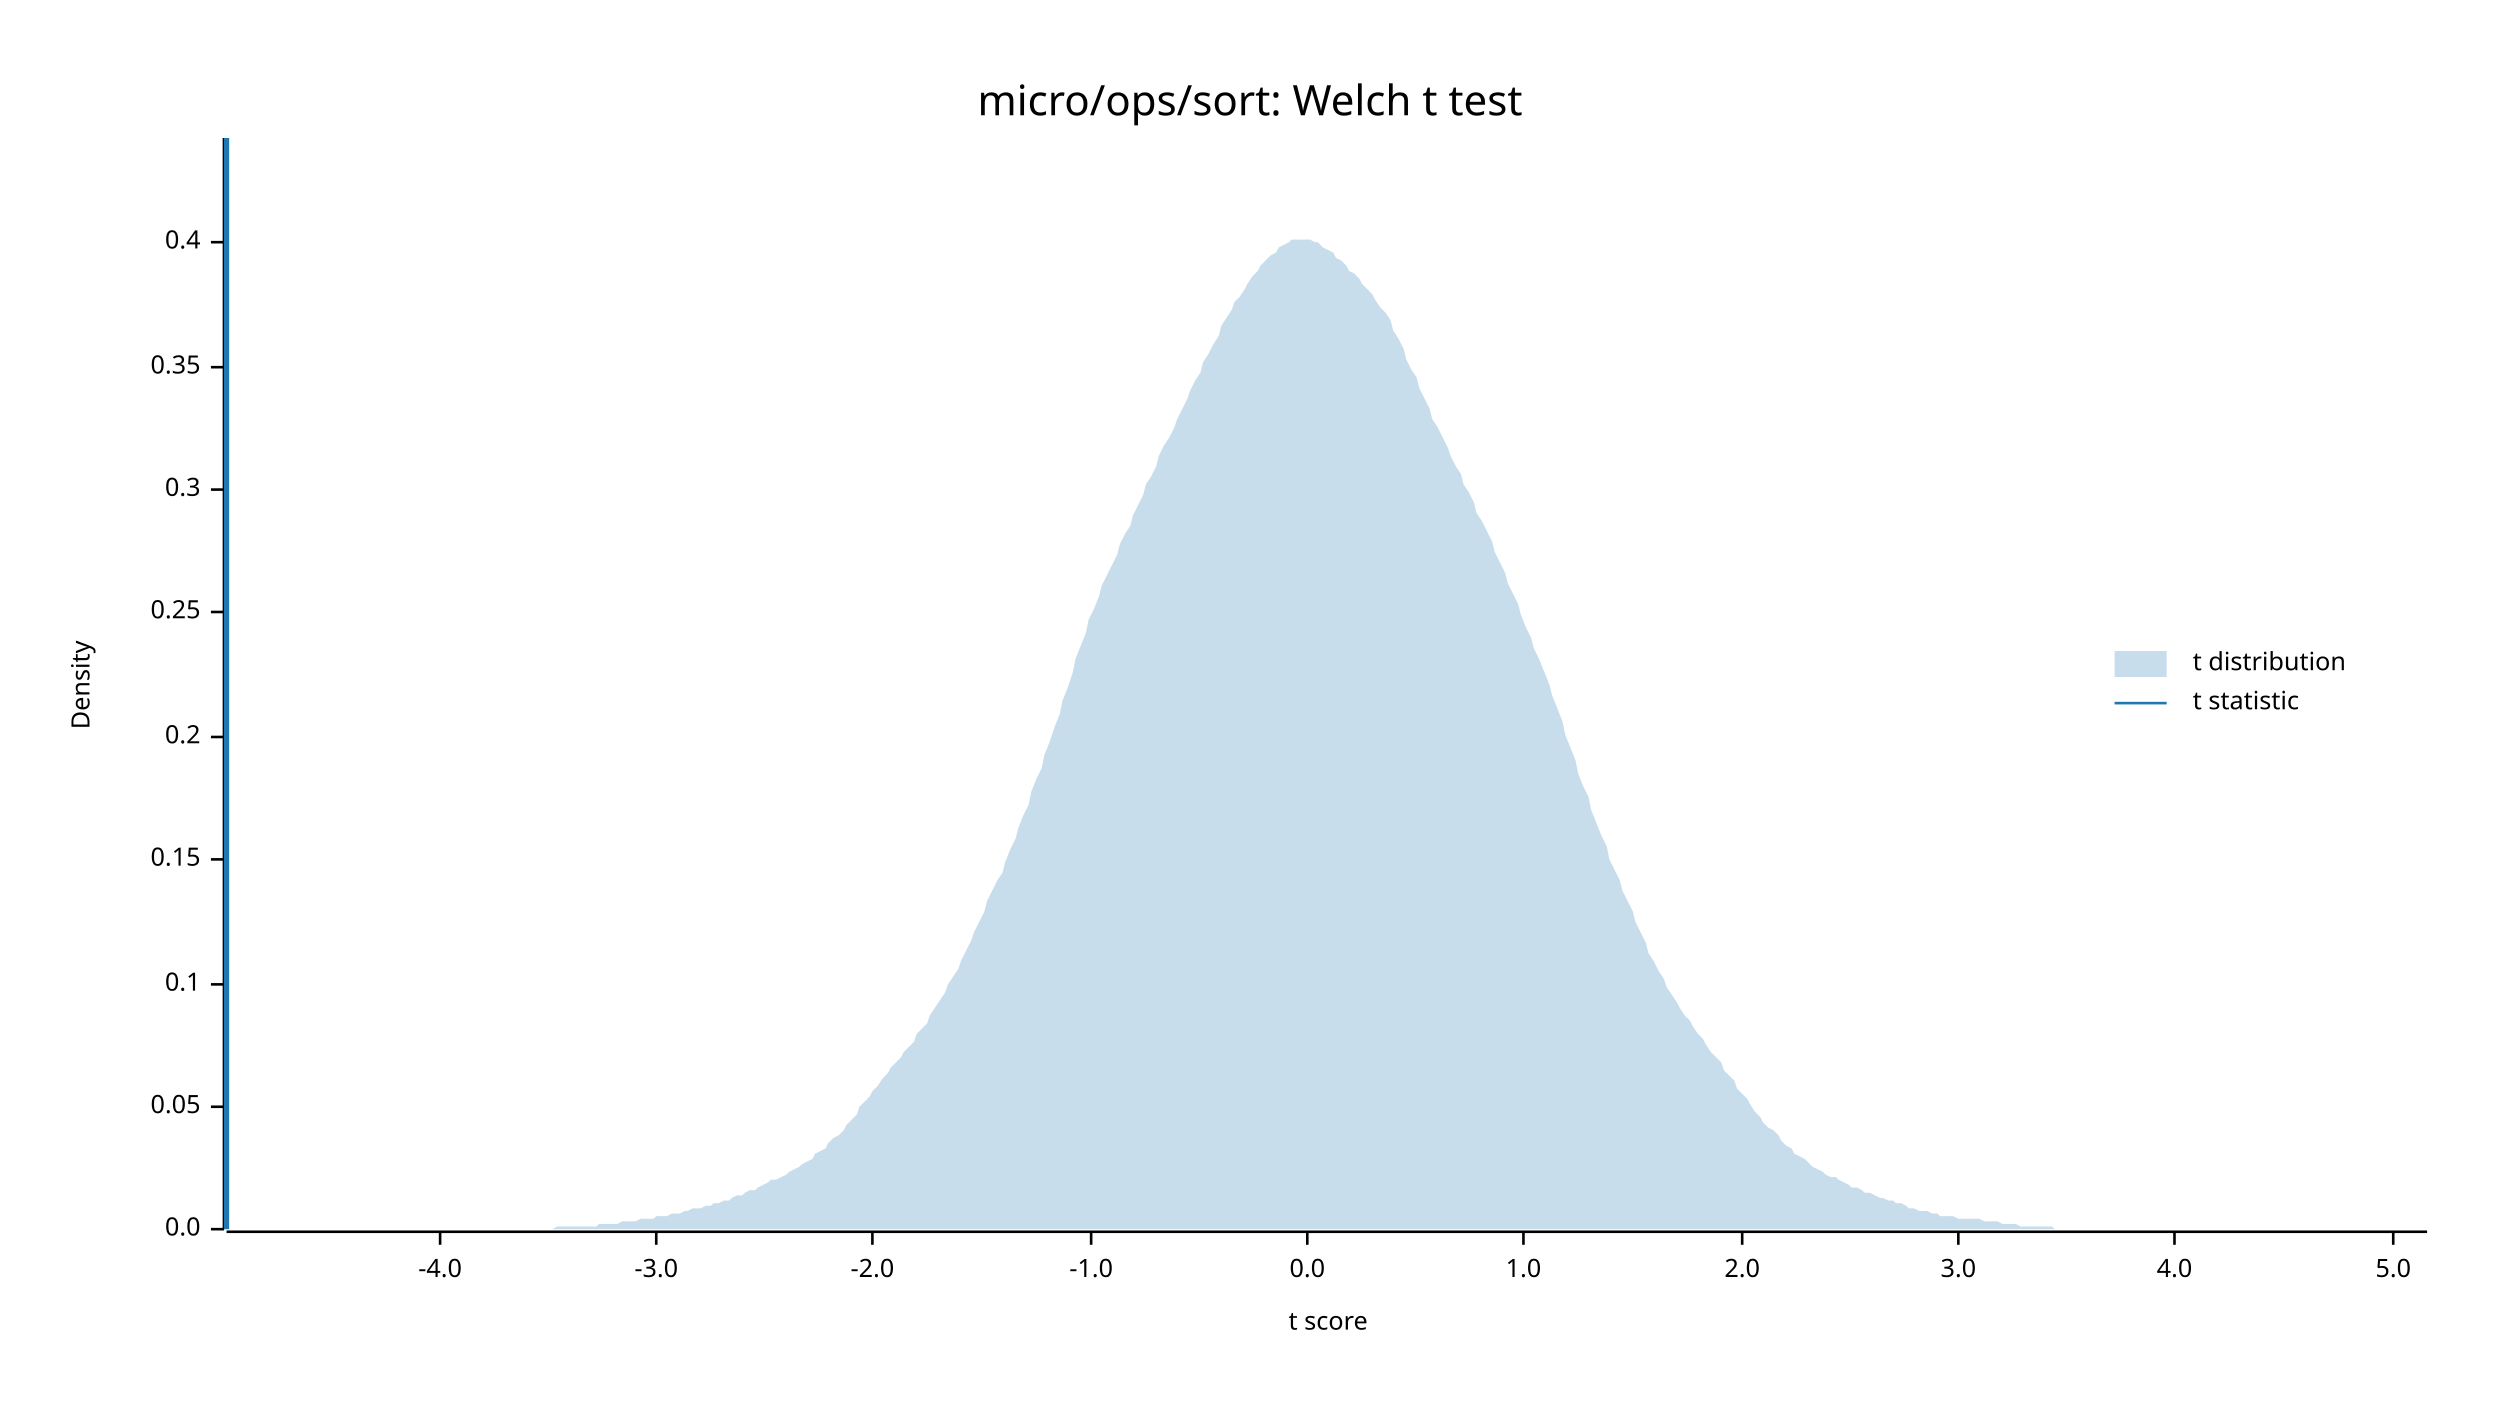
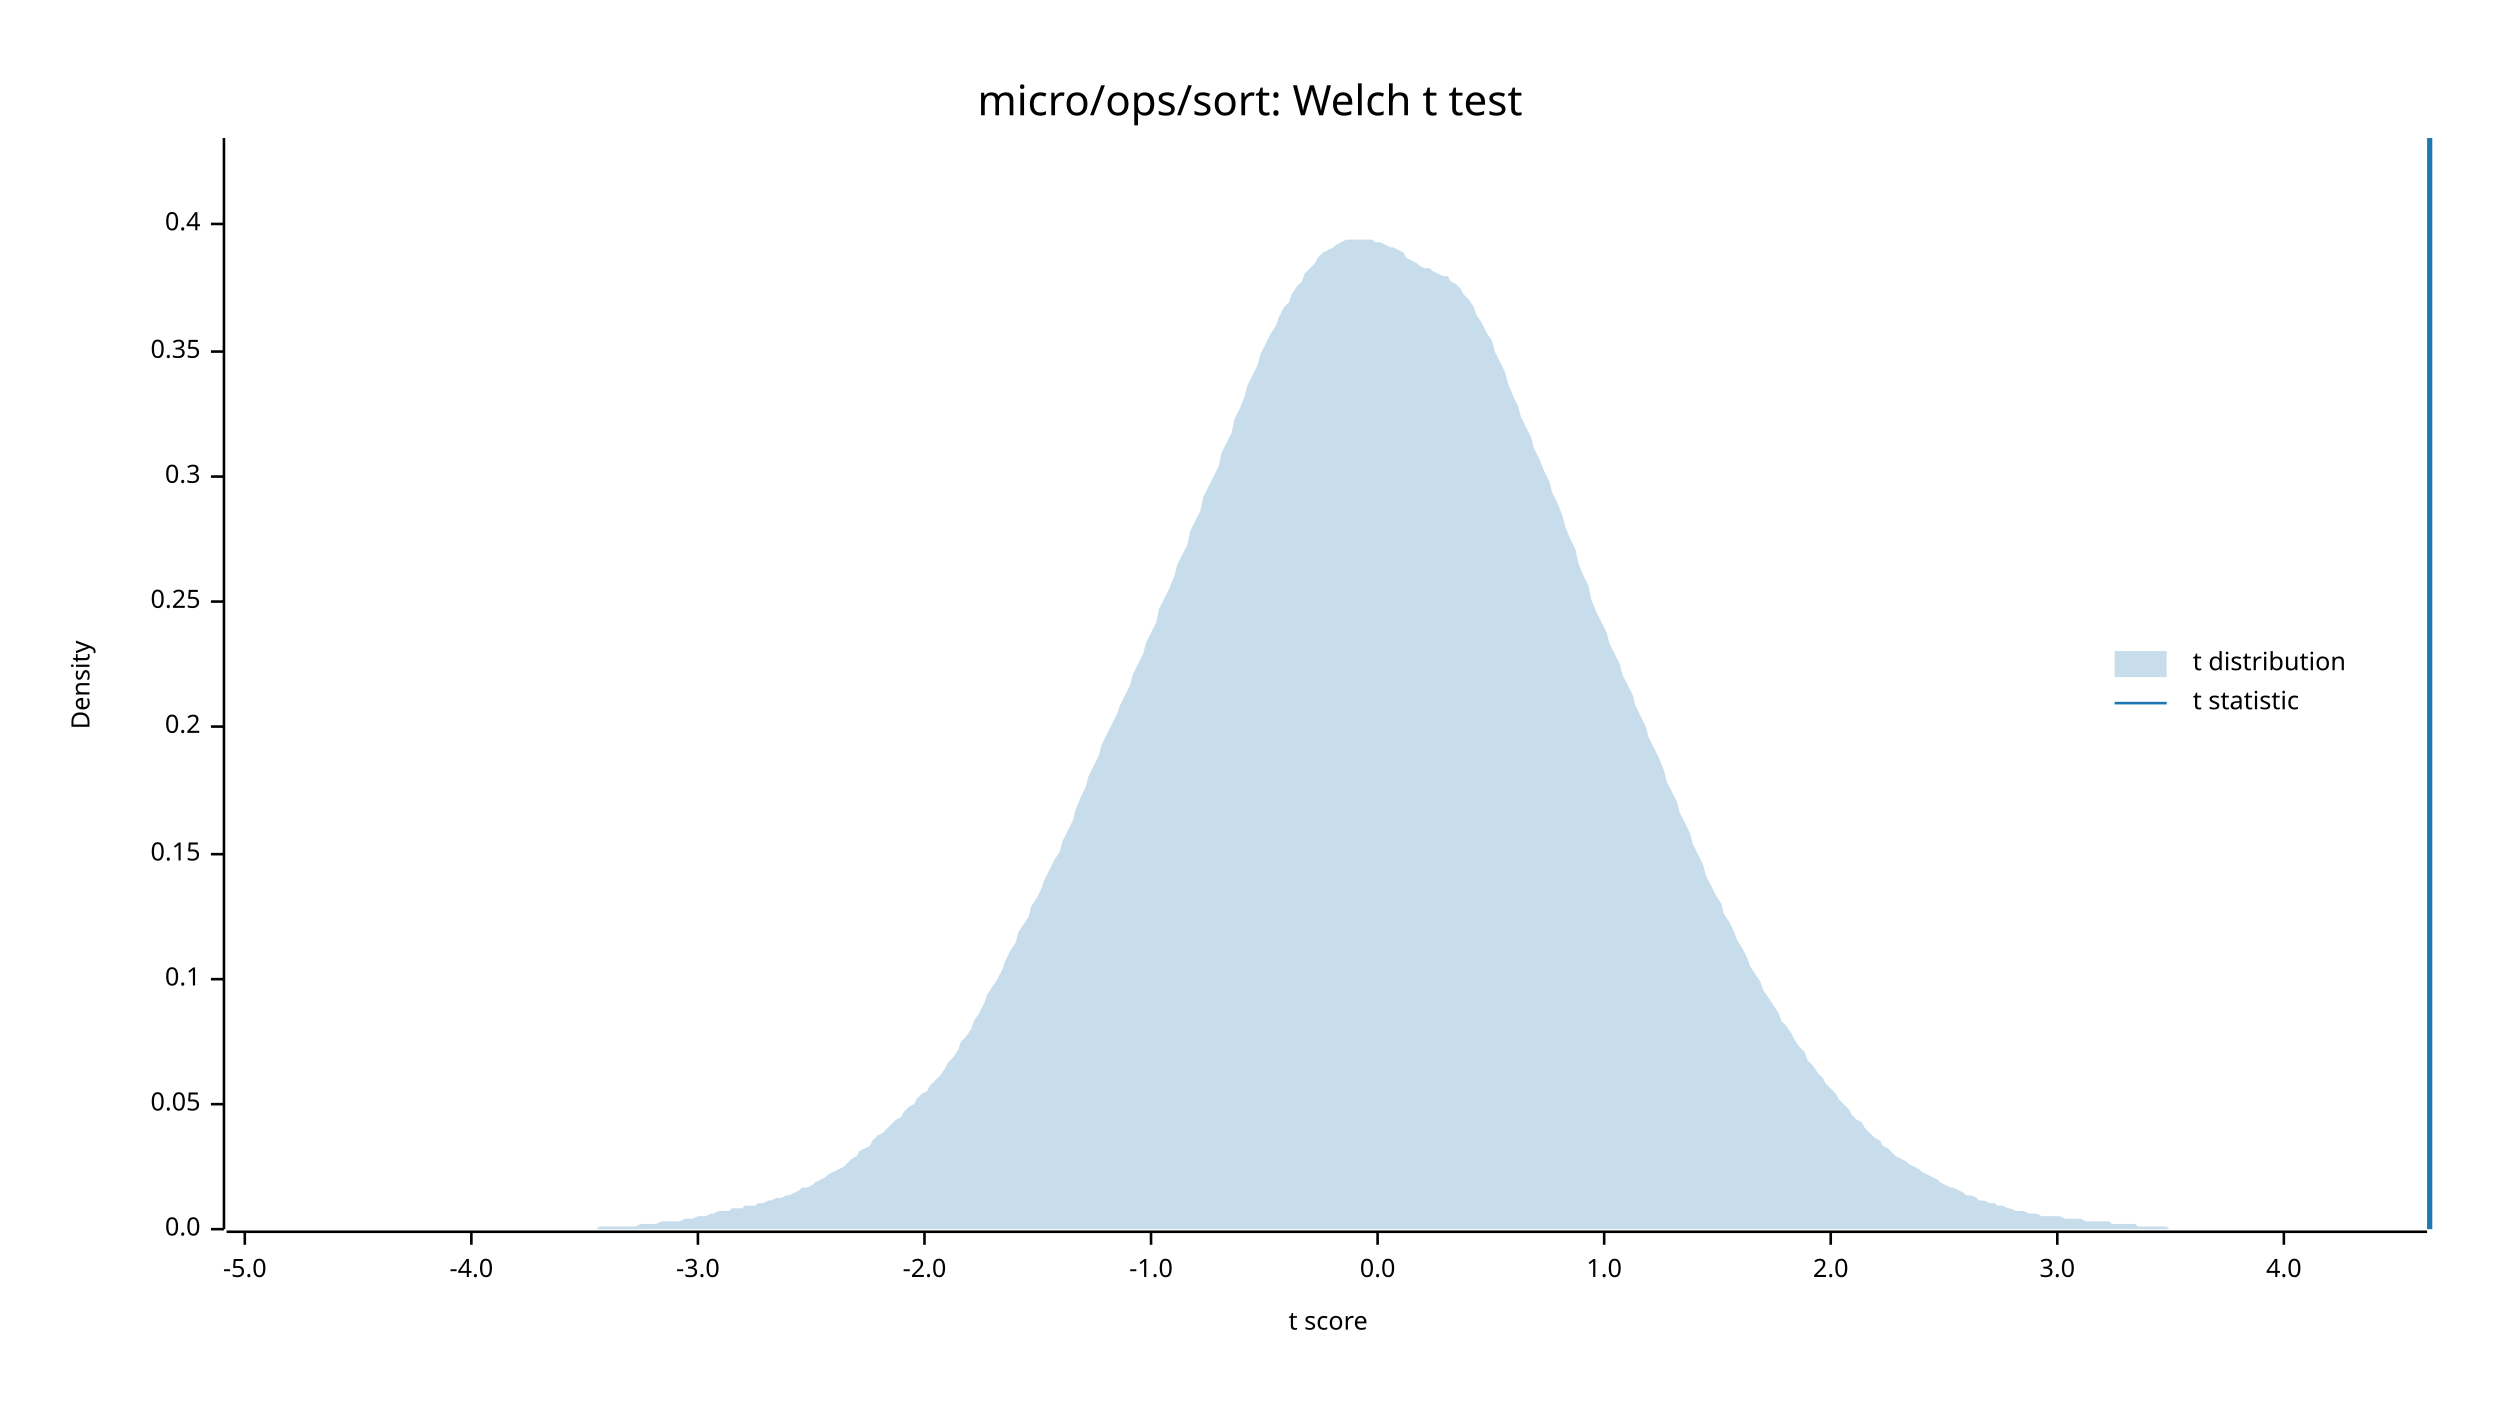
<svg xmlns="http://www.w3.org/2000/svg" width="960" height="540" viewBox="0 0 960 540">
  <text x="480" y="32" dy="0.76em" text-anchor="middle" font-family="sans-serif" font-size="16.129" opacity="1" fill="#000000">
micro/ops/sort: Welch t test
</text>
  <text x="27" y="263" dy="0.76em" text-anchor="middle" font-family="sans-serif" font-size="9.677" opacity="1" fill="#000000" transform="rotate(270, 27, 263)">
Density
</text>
  <text x="510" y="513" dy="-0.5ex" text-anchor="middle" font-family="sans-serif" font-size="9.677" opacity="1" fill="#000000">
t score
</text>
  <polyline fill="none" opacity="1" stroke="#000000" stroke-width="1" points="86,53 86,472 " />
  <text x="77" y="472" dy="0.5ex" text-anchor="end" font-family="sans-serif" font-size="9.677" opacity="1" fill="#000000">
0.0
</text>
  <polyline fill="none" opacity="1" stroke="#000000" stroke-width="1" points="81,472 86,472 " />
-   <text x="77" y="425" dy="0.5ex" text-anchor="end" font-family="sans-serif" font-size="9.677" opacity="1" fill="#000000">
+   <text x="77" y="424" dy="0.5ex" text-anchor="end" font-family="sans-serif" font-size="9.677" opacity="1" fill="#000000">
0.05
</text>
-   <polyline fill="none" opacity="1" stroke="#000000" stroke-width="1" points="81,425 86,425 " />
-   <text x="77" y="378" dy="0.5ex" text-anchor="end" font-family="sans-serif" font-size="9.677" opacity="1" fill="#000000">
+   <polyline fill="none" opacity="1" stroke="#000000" stroke-width="1" points="81,424 86,424 " />
+   <text x="77" y="376" dy="0.5ex" text-anchor="end" font-family="sans-serif" font-size="9.677" opacity="1" fill="#000000">
0.1
</text>
-   <polyline fill="none" opacity="1" stroke="#000000" stroke-width="1" points="81,378 86,378 " />
-   <text x="77" y="330" dy="0.5ex" text-anchor="end" font-family="sans-serif" font-size="9.677" opacity="1" fill="#000000">
+   <polyline fill="none" opacity="1" stroke="#000000" stroke-width="1" points="81,376 86,376 " />
+   <text x="77" y="328" dy="0.5ex" text-anchor="end" font-family="sans-serif" font-size="9.677" opacity="1" fill="#000000">
0.15
</text>
-   <polyline fill="none" opacity="1" stroke="#000000" stroke-width="1" points="81,330 86,330 " />
-   <text x="77" y="283" dy="0.5ex" text-anchor="end" font-family="sans-serif" font-size="9.677" opacity="1" fill="#000000">
+   <polyline fill="none" opacity="1" stroke="#000000" stroke-width="1" points="81,328 86,328 " />
+   <text x="77" y="279" dy="0.5ex" text-anchor="end" font-family="sans-serif" font-size="9.677" opacity="1" fill="#000000">
0.2
</text>
-   <polyline fill="none" opacity="1" stroke="#000000" stroke-width="1" points="81,283 86,283 " />
-   <text x="77" y="235" dy="0.5ex" text-anchor="end" font-family="sans-serif" font-size="9.677" opacity="1" fill="#000000">
+   <polyline fill="none" opacity="1" stroke="#000000" stroke-width="1" points="81,279 86,279 " />
+   <text x="77" y="231" dy="0.5ex" text-anchor="end" font-family="sans-serif" font-size="9.677" opacity="1" fill="#000000">
0.25
</text>
-   <polyline fill="none" opacity="1" stroke="#000000" stroke-width="1" points="81,235 86,235 " />
-   <text x="77" y="188" dy="0.5ex" text-anchor="end" font-family="sans-serif" font-size="9.677" opacity="1" fill="#000000">
+   <polyline fill="none" opacity="1" stroke="#000000" stroke-width="1" points="81,231 86,231 " />
+   <text x="77" y="183" dy="0.5ex" text-anchor="end" font-family="sans-serif" font-size="9.677" opacity="1" fill="#000000">
0.3
</text>
-   <polyline fill="none" opacity="1" stroke="#000000" stroke-width="1" points="81,188 86,188 " />
-   <text x="77" y="141" dy="0.5ex" text-anchor="end" font-family="sans-serif" font-size="9.677" opacity="1" fill="#000000">
+   <polyline fill="none" opacity="1" stroke="#000000" stroke-width="1" points="81,183 86,183 " />
+   <text x="77" y="135" dy="0.5ex" text-anchor="end" font-family="sans-serif" font-size="9.677" opacity="1" fill="#000000">
0.35
</text>
-   <polyline fill="none" opacity="1" stroke="#000000" stroke-width="1" points="81,141 86,141 " />
-   <text x="77" y="93" dy="0.5ex" text-anchor="end" font-family="sans-serif" font-size="9.677" opacity="1" fill="#000000">
+   <polyline fill="none" opacity="1" stroke="#000000" stroke-width="1" points="81,135 86,135 " />
+   <text x="77" y="86" dy="0.5ex" text-anchor="end" font-family="sans-serif" font-size="9.677" opacity="1" fill="#000000">
0.4
</text>
-   <polyline fill="none" opacity="1" stroke="#000000" stroke-width="1" points="81,93 86,93 " />
+   <polyline fill="none" opacity="1" stroke="#000000" stroke-width="1" points="81,86 86,86 " />
  <polyline fill="none" opacity="1" stroke="#000000" stroke-width="1" points="87,473 932,473 " />
-   <text x="169" y="483" dy="0.76em" text-anchor="middle" font-family="sans-serif" font-size="9.677" opacity="1" fill="#000000">
+   <text x="94" y="483" dy="0.76em" text-anchor="middle" font-family="sans-serif" font-size="9.677" opacity="1" fill="#000000">
+ -5.0
+ </text>
+   <polyline fill="none" opacity="1" stroke="#000000" stroke-width="1" points="94,473 94,478 " />
+   <text x="181" y="483" dy="0.76em" text-anchor="middle" font-family="sans-serif" font-size="9.677" opacity="1" fill="#000000">
-4.0
</text>
-   <polyline fill="none" opacity="1" stroke="#000000" stroke-width="1" points="169,473 169,478 " />
-   <text x="252" y="483" dy="0.76em" text-anchor="middle" font-family="sans-serif" font-size="9.677" opacity="1" fill="#000000">
+   <polyline fill="none" opacity="1" stroke="#000000" stroke-width="1" points="181,473 181,478 " />
+   <text x="268" y="483" dy="0.76em" text-anchor="middle" font-family="sans-serif" font-size="9.677" opacity="1" fill="#000000">
-3.0
</text>
-   <polyline fill="none" opacity="1" stroke="#000000" stroke-width="1" points="252,473 252,478 " />
-   <text x="335" y="483" dy="0.76em" text-anchor="middle" font-family="sans-serif" font-size="9.677" opacity="1" fill="#000000">
+   <polyline fill="none" opacity="1" stroke="#000000" stroke-width="1" points="268,473 268,478 " />
+   <text x="355" y="483" dy="0.76em" text-anchor="middle" font-family="sans-serif" font-size="9.677" opacity="1" fill="#000000">
-2.0
</text>
-   <polyline fill="none" opacity="1" stroke="#000000" stroke-width="1" points="335,473 335,478 " />
-   <text x="419" y="483" dy="0.76em" text-anchor="middle" font-family="sans-serif" font-size="9.677" opacity="1" fill="#000000">
+   <polyline fill="none" opacity="1" stroke="#000000" stroke-width="1" points="355,473 355,478 " />
+   <text x="442" y="483" dy="0.76em" text-anchor="middle" font-family="sans-serif" font-size="9.677" opacity="1" fill="#000000">
-1.0
</text>
-   <polyline fill="none" opacity="1" stroke="#000000" stroke-width="1" points="419,473 419,478 " />
-   <text x="502" y="483" dy="0.76em" text-anchor="middle" font-family="sans-serif" font-size="9.677" opacity="1" fill="#000000">
+   <polyline fill="none" opacity="1" stroke="#000000" stroke-width="1" points="442,473 442,478 " />
+   <text x="529" y="483" dy="0.76em" text-anchor="middle" font-family="sans-serif" font-size="9.677" opacity="1" fill="#000000">
0.0
</text>
-   <polyline fill="none" opacity="1" stroke="#000000" stroke-width="1" points="502,473 502,478 " />
-   <text x="585" y="483" dy="0.76em" text-anchor="middle" font-family="sans-serif" font-size="9.677" opacity="1" fill="#000000">
+   <polyline fill="none" opacity="1" stroke="#000000" stroke-width="1" points="529,473 529,478 " />
+   <text x="616" y="483" dy="0.76em" text-anchor="middle" font-family="sans-serif" font-size="9.677" opacity="1" fill="#000000">
1.0
</text>
-   <polyline fill="none" opacity="1" stroke="#000000" stroke-width="1" points="585,473 585,478 " />
-   <text x="669" y="483" dy="0.76em" text-anchor="middle" font-family="sans-serif" font-size="9.677" opacity="1" fill="#000000">
+   <polyline fill="none" opacity="1" stroke="#000000" stroke-width="1" points="616,473 616,478 " />
+   <text x="703" y="483" dy="0.76em" text-anchor="middle" font-family="sans-serif" font-size="9.677" opacity="1" fill="#000000">
2.0
</text>
-   <polyline fill="none" opacity="1" stroke="#000000" stroke-width="1" points="669,473 669,478 " />
-   <text x="752" y="483" dy="0.76em" text-anchor="middle" font-family="sans-serif" font-size="9.677" opacity="1" fill="#000000">
+   <polyline fill="none" opacity="1" stroke="#000000" stroke-width="1" points="703,473 703,478 " />
+   <text x="790" y="483" dy="0.76em" text-anchor="middle" font-family="sans-serif" font-size="9.677" opacity="1" fill="#000000">
3.0
</text>
-   <polyline fill="none" opacity="1" stroke="#000000" stroke-width="1" points="752,473 752,478 " />
-   <text x="835" y="483" dy="0.76em" text-anchor="middle" font-family="sans-serif" font-size="9.677" opacity="1" fill="#000000">
+   <polyline fill="none" opacity="1" stroke="#000000" stroke-width="1" points="790,473 790,478 " />
+   <text x="877" y="483" dy="0.76em" text-anchor="middle" font-family="sans-serif" font-size="9.677" opacity="1" fill="#000000">
4.0
</text>
-   <polyline fill="none" opacity="1" stroke="#000000" stroke-width="1" points="835,473 835,478 " />
-   <text x="919" y="483" dy="0.76em" text-anchor="middle" font-family="sans-serif" font-size="9.677" opacity="1" fill="#000000">
- 5.0
- </text>
-   <polyline fill="none" opacity="1" stroke="#000000" stroke-width="1" points="919,473 919,478 " />
-   <polygon opacity="0.25" fill="#1F78B4" points="87,472 88,472 90,472 92,472 93,472 95,472 97,472 98,472 100,472 102,472 103,472 105,472 107,472 109,472 110,472 112,472 114,472 115,472 117,472 119,472 120,472 122,472 124,472 125,472 127,472 129,472 131,472 132,472 134,472 136,472 137,472 139,472 141,472 142,472 144,472 146,472 147,472 149,472 151,472 153,472 154,472 156,472 158,472 159,472 161,472 163,472 164,472 166,472 168,472 169,472 171,472 173,472 175,472 176,472 178,472 180,472 181,472 183,472 185,472 186,472 188,472 190,472 191,472 193,472 195,472 197,472 198,472 200,472 202,472 203,472 205,472 207,472 208,472 210,472 212,472 214,471 215,471 217,471 219,471 220,471 222,471 224,471 225,471 227,471 229,471 230,470 232,470 234,470 236,470 237,470 239,469 241,469 242,469 244,469 246,468 247,468 249,468 251,468 252,467 254,467 256,467 258,466 259,466 261,466 263,465 264,465 266,464 268,464 269,464 271,463 273,463 274,462 276,462 278,461 280,461 281,460 283,459 285,459 286,458 288,457 290,457 291,456 293,455 295,454 296,453 298,453 300,452 302,451 303,450 305,449 307,448 308,447 310,446 312,445 313,443 315,442 317,441 318,439 320,437 322,436 324,434 325,432 327,430 329,428 330,425 332,423 334,421 335,419 337,417 339,414 341,412 342,410 344,408 346,406 347,404 349,402 351,400 352,397 354,395 356,393 357,390 359,387 361,384 363,381 364,378 366,375 368,372 369,369 371,365 373,361 374,358 376,354 378,350 379,346 381,342 383,338 385,335 386,331 388,326 390,322 391,318 393,313 395,309 396,304 398,299 400,295 401,290 403,285 405,279 407,274 408,269 410,264 412,258 413,253 415,248 417,243 418,238 420,234 422,229 423,225 425,221 427,217 429,213 430,209 432,205 434,202 435,198 437,194 439,190 440,186 442,183 444,179 445,175 447,171 449,168 451,164 452,161 454,157 456,153 457,150 459,146 461,143 462,139 464,136 466,132 468,129 469,125 471,122 473,119 474,116 476,114 478,111 479,109 481,106 483,104 484,102 486,100 488,98 490,97 491,95 493,94 495,93 496,92 498,92 500,92 501,92 503,92 505,93 506,93 508,95 510,96 512,97 513,99 515,100 517,102 518,104 520,105 522,107 523,109 525,111 527,113 528,115 530,118 532,120 534,123 535,127 537,130 539,134 540,138 542,142 544,145 545,149 547,153 549,157 550,161 552,164 554,168 556,172 557,175 559,179 561,182 562,186 564,189 566,193 567,197 569,200 571,204 573,208 574,212 576,216 578,220 579,224 581,228 583,232 584,236 586,241 588,245 589,249 591,253 593,258 595,263 596,267 598,272 600,277 601,282 603,287 605,292 606,297 608,302 610,306 611,311 613,316 615,321 617,325 618,330 620,334 622,338 623,342 625,346 627,350 628,354 630,358 632,362 633,366 635,369 637,373 639,376 640,379 642,382 644,385 645,387 647,390 649,392 650,394 652,397 654,399 655,401 657,404 659,406 661,408 662,411 664,413 666,415 667,418 669,420 671,422 672,424 674,427 676,429 677,431 679,433 681,434 683,436 684,438 686,440 688,441 689,443 691,444 693,445 694,446 696,448 698,449 700,450 701,451 703,452 705,452 706,453 708,454 710,455 711,456 713,456 715,457 716,458 718,458 720,459 722,460 723,460 725,461 727,461 728,462 730,462 732,463 733,464 735,464 737,465 738,465 740,465 742,466 744,466 745,467 747,467 749,467 750,467 752,468 754,468 755,468 757,468 759,468 760,468 762,469 764,469 766,469 767,469 769,470 771,470 772,470 774,470 776,471 777,471 779,471 781,471 782,471 784,471 786,471 788,471 789,472 791,472 793,472 794,472 796,472 798,472 799,472 801,472 803,472 804,472 806,472 808,472 810,472 811,472 813,472 815,472 816,472 818,472 820,472 821,472 823,472 825,472 827,472 828,472 830,472 832,472 833,472 835,472 837,472 838,472 840,472 842,472 843,472 845,472 847,472 849,472 850,472 852,472 854,472 855,472 857,472 859,472 860,472 862,472 864,472 865,472 867,472 869,472 871,472 872,472 874,472 876,472 877,472 879,472 881,472 882,472 884,472 886,472 887,472 889,472 891,472 893,472 894,472 896,472 898,472 899,472 901,472 903,472 904,472 906,472 908,472 909,472 911,472 913,472 915,472 916,472 918,472 920,472 921,472 923,472 925,472 926,472 928,472 930,472 932,472 932,472 87,472 " />
-   <polyline fill="none" opacity="1" stroke="#1F78B4" stroke-width="2" points="87,472 87,53 " />
+   <polyline fill="none" opacity="1" stroke="#000000" stroke-width="1" points="877,473 877,478 " />
+   <polygon opacity="0.25" fill="#1F78B4" points="87,472 88,472 90,472 92,472 93,472 95,472 97,472 98,472 100,472 102,472 103,472 105,472 107,472 109,472 110,472 112,472 114,472 115,472 117,472 119,472 120,472 122,472 124,472 125,472 127,472 129,472 131,472 132,472 134,472 136,472 137,472 139,472 141,472 142,472 144,472 146,472 147,472 149,472 151,472 153,472 154,472 156,472 158,472 159,472 161,472 163,472 164,472 166,472 168,472 169,472 171,472 173,472 175,472 176,472 178,472 180,472 181,472 183,472 185,472 186,472 188,472 190,472 191,472 193,472 195,472 197,472 198,472 200,472 202,472 203,472 205,472 207,472 208,472 210,472 212,472 214,472 215,472 217,472 219,472 220,472 222,472 224,472 225,472 227,472 229,472 230,471 232,471 234,471 236,471 237,471 239,471 241,471 242,471 244,471 246,470 247,470 249,470 251,470 252,470 254,469 256,469 258,469 259,469 261,469 263,468 264,468 266,468 268,467 269,467 271,467 273,466 274,466 276,465 278,465 280,465 281,464 283,464 285,464 286,463 288,463 290,463 291,462 293,462 295,461 296,461 298,460 300,460 302,459 303,459 305,458 307,457 308,456 310,456 312,455 313,454 315,453 317,452 318,451 320,450 322,449 324,448 325,447 327,445 329,444 330,442 332,441 334,440 335,438 337,436 339,435 341,433 342,432 344,430 346,429 347,427 349,425 351,424 352,422 354,420 356,419 357,417 359,415 361,413 363,410 364,408 366,406 368,403 369,400 371,398 373,395 374,392 376,389 378,385 379,382 381,379 383,376 385,372 386,369 388,365 390,362 391,358 393,355 395,352 396,348 398,345 400,341 401,338 403,334 405,330 407,327 408,323 410,319 412,315 413,311 415,306 417,302 418,298 420,294 422,290 423,286 425,282 427,278 429,274 430,271 432,267 434,263 435,259 437,255 439,251 440,247 442,243 444,239 445,234 447,230 449,226 451,221 452,217 454,213 456,209 457,204 459,200 461,196 462,191 464,187 466,183 468,179 469,174 471,170 473,166 474,161 476,157 478,152 479,148 481,144 483,140 484,136 486,132 488,128 490,125 491,122 493,118 495,116 496,113 498,110 500,108 501,105 503,103 505,101 506,99 508,97 510,96 512,95 513,94 515,93 517,92 518,92 520,92 522,92 523,92 525,92 527,92 528,93 530,93 532,94 534,95 535,95 537,96 539,97 540,99 542,100 544,101 545,102 547,103 549,103 550,104 552,105 554,106 556,106 557,108 559,109 561,111 562,113 564,115 566,118 567,121 569,124 571,128 573,131 574,135 576,139 578,143 579,147 581,152 583,156 584,160 586,164 588,168 589,172 591,176 593,181 595,185 596,189 598,193 600,198 601,202 603,207 605,211 606,216 608,221 610,225 611,230 613,235 615,239 617,243 618,247 620,251 622,255 623,259 625,263 627,267 628,271 630,275 632,279 633,283 635,287 637,291 639,296 640,300 642,304 644,308 645,312 647,316 649,320 650,324 652,328 654,332 655,336 657,340 659,344 661,347 662,351 664,354 666,358 667,361 669,364 671,368 672,371 674,374 676,377 677,380 679,383 681,386 683,389 684,392 686,394 688,397 689,399 691,402 693,404 694,407 696,409 698,412 700,414 701,416 703,418 705,420 706,422 708,424 710,426 711,428 713,430 715,431 716,433 718,435 720,437 722,438 723,440 725,441 727,443 728,444 730,445 732,446 733,447 735,448 737,449 738,450 740,451 742,452 744,453 745,454 747,455 749,456 750,456 752,457 754,458 755,459 757,459 759,460 760,461 762,461 764,462 766,462 767,463 769,463 771,464 772,464 774,465 776,465 777,465 779,466 781,466 782,466 784,467 786,467 788,467 789,467 791,467 793,468 794,468 796,468 798,468 799,468 801,469 803,469 804,469 806,469 808,469 810,469 811,470 813,470 815,470 816,470 818,470 820,470 821,471 823,471 825,471 827,471 828,471 830,471 832,471 833,472 835,472 837,472 838,472 840,472 842,472 843,472 845,472 847,472 849,472 850,472 852,472 854,472 855,472 857,472 859,472 860,472 862,472 864,472 865,472 867,472 869,472 871,472 872,472 874,472 876,472 877,472 879,472 881,472 882,472 884,472 886,472 887,472 889,472 891,472 893,472 894,472 896,472 898,472 899,472 901,472 903,472 904,472 906,472 908,472 909,472 911,472 913,472 915,472 916,472 918,472 920,472 921,472 923,472 925,472 926,472 928,472 930,472 932,472 932,472 87,472 " />
+   <polyline fill="none" opacity="1" stroke="#1F78B4" stroke-width="2" points="933,472 933,53 " />
  <text x="842" y="250" dy="0.76em" text-anchor="start" font-family="sans-serif" font-size="9.677" opacity="1" fill="#000000">
t distribution
</text>
  <text x="842" y="265" dy="0.76em" text-anchor="start" font-family="sans-serif" font-size="9.677" opacity="1" fill="#000000">
t statistic
</text>
  <rect x="812" y="250" width="20" height="10" opacity="0.25" fill="#1F78B4" stroke="none" />
  <polyline fill="none" opacity="1" stroke="#1F78B4" stroke-width="1" points="812,270 832,270 " />
</svg>
